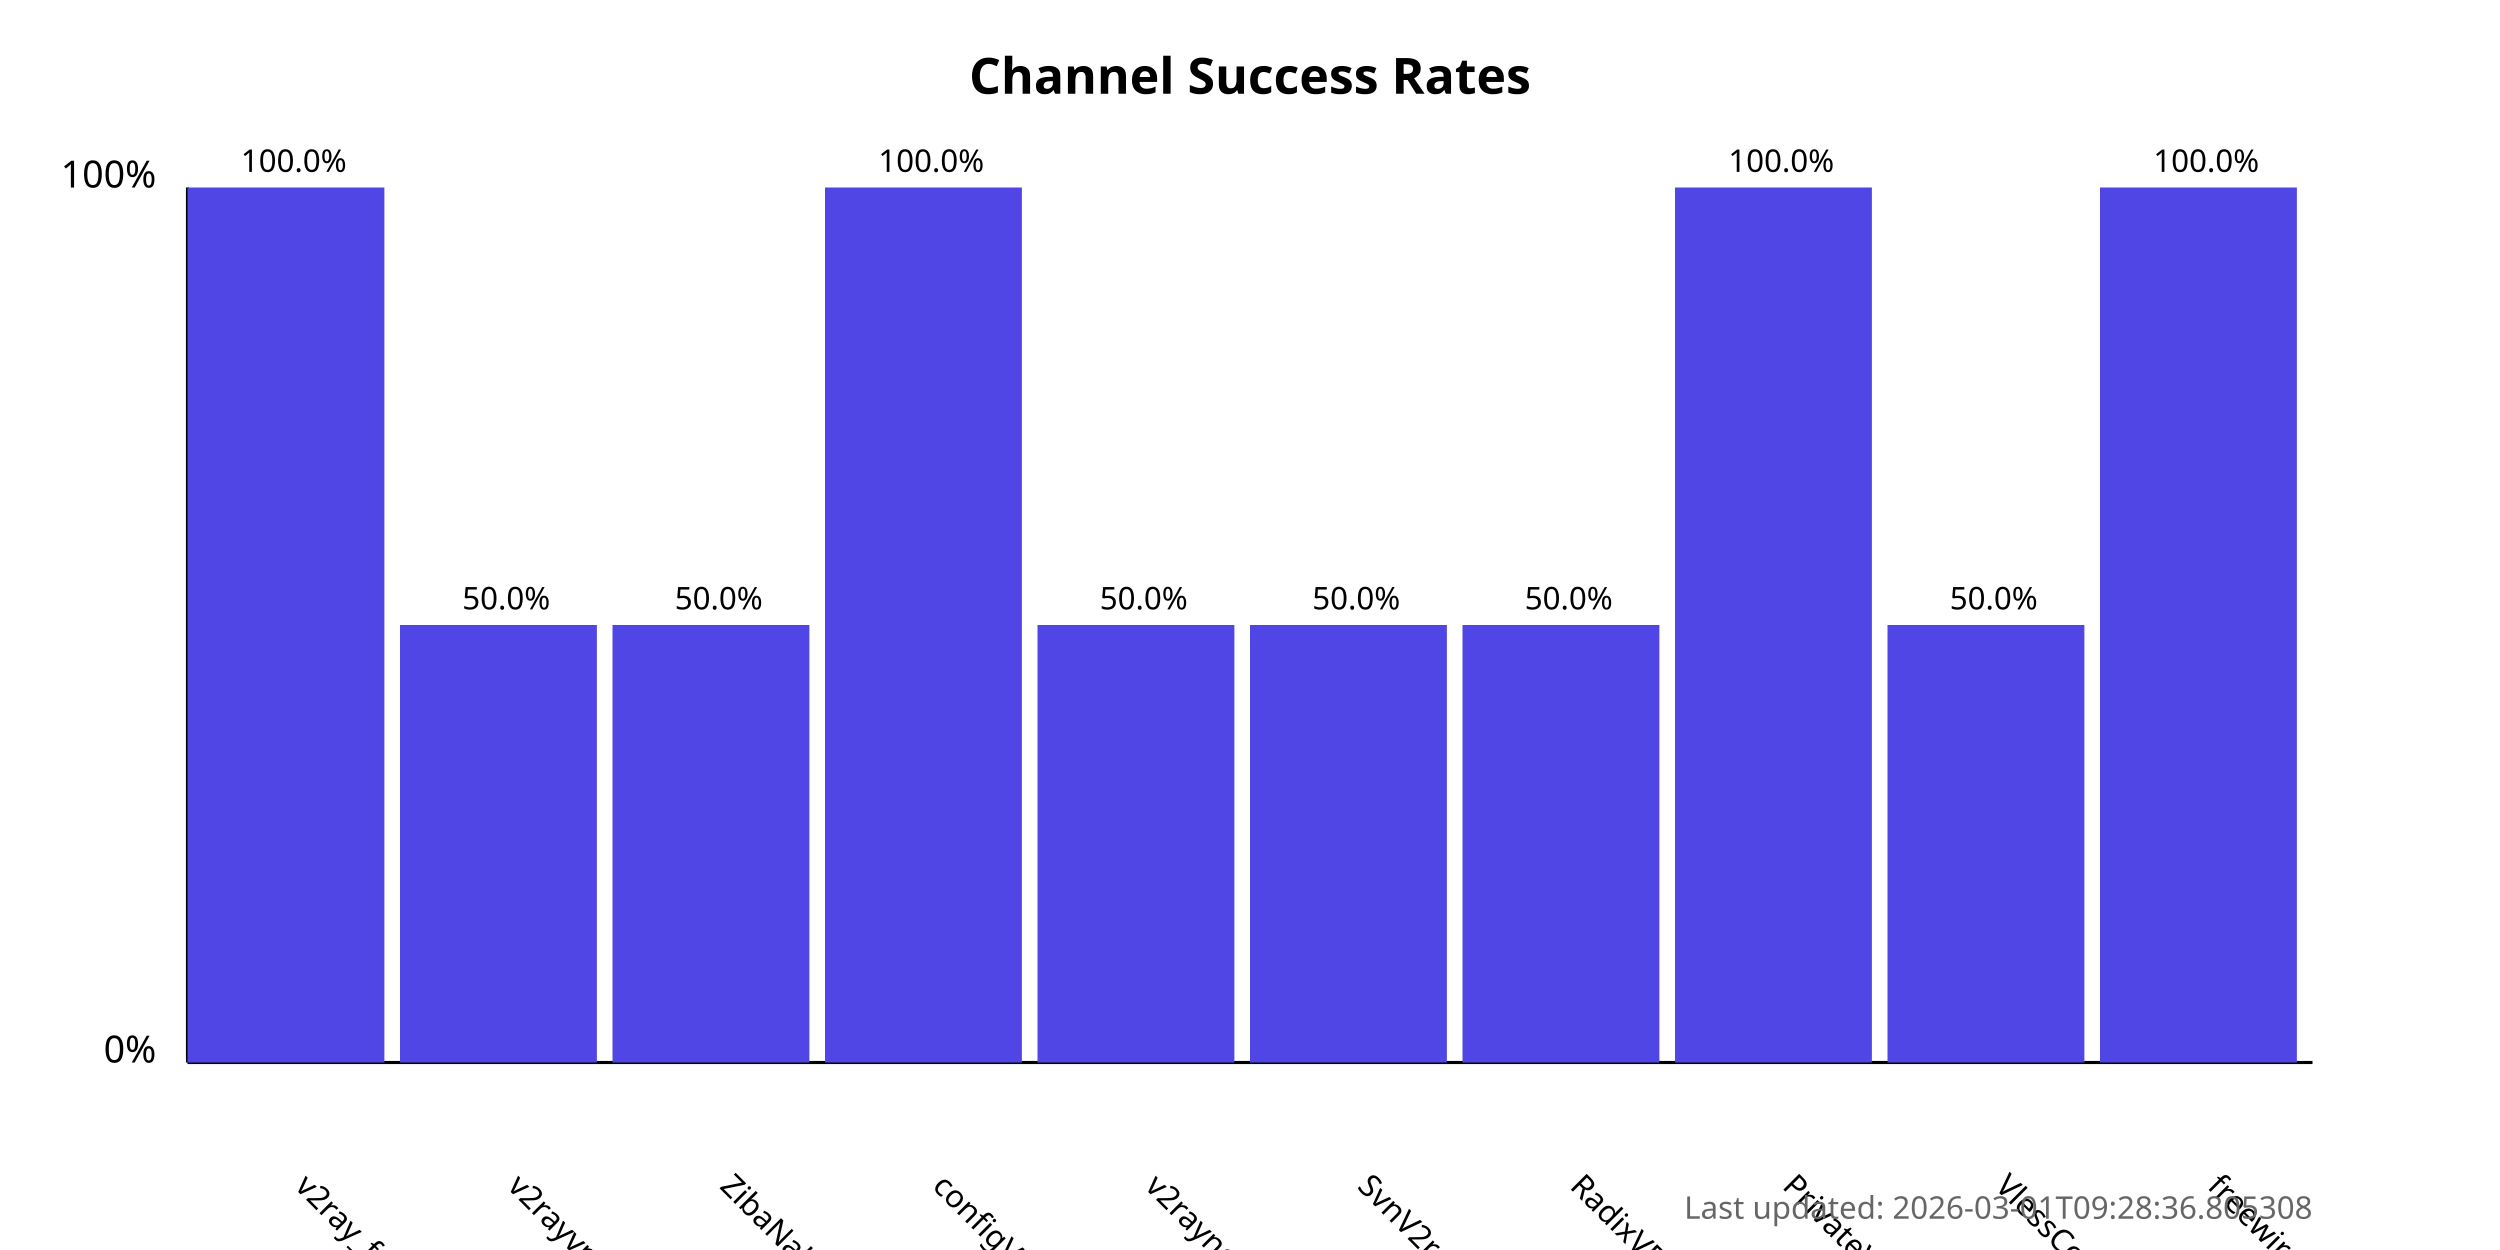
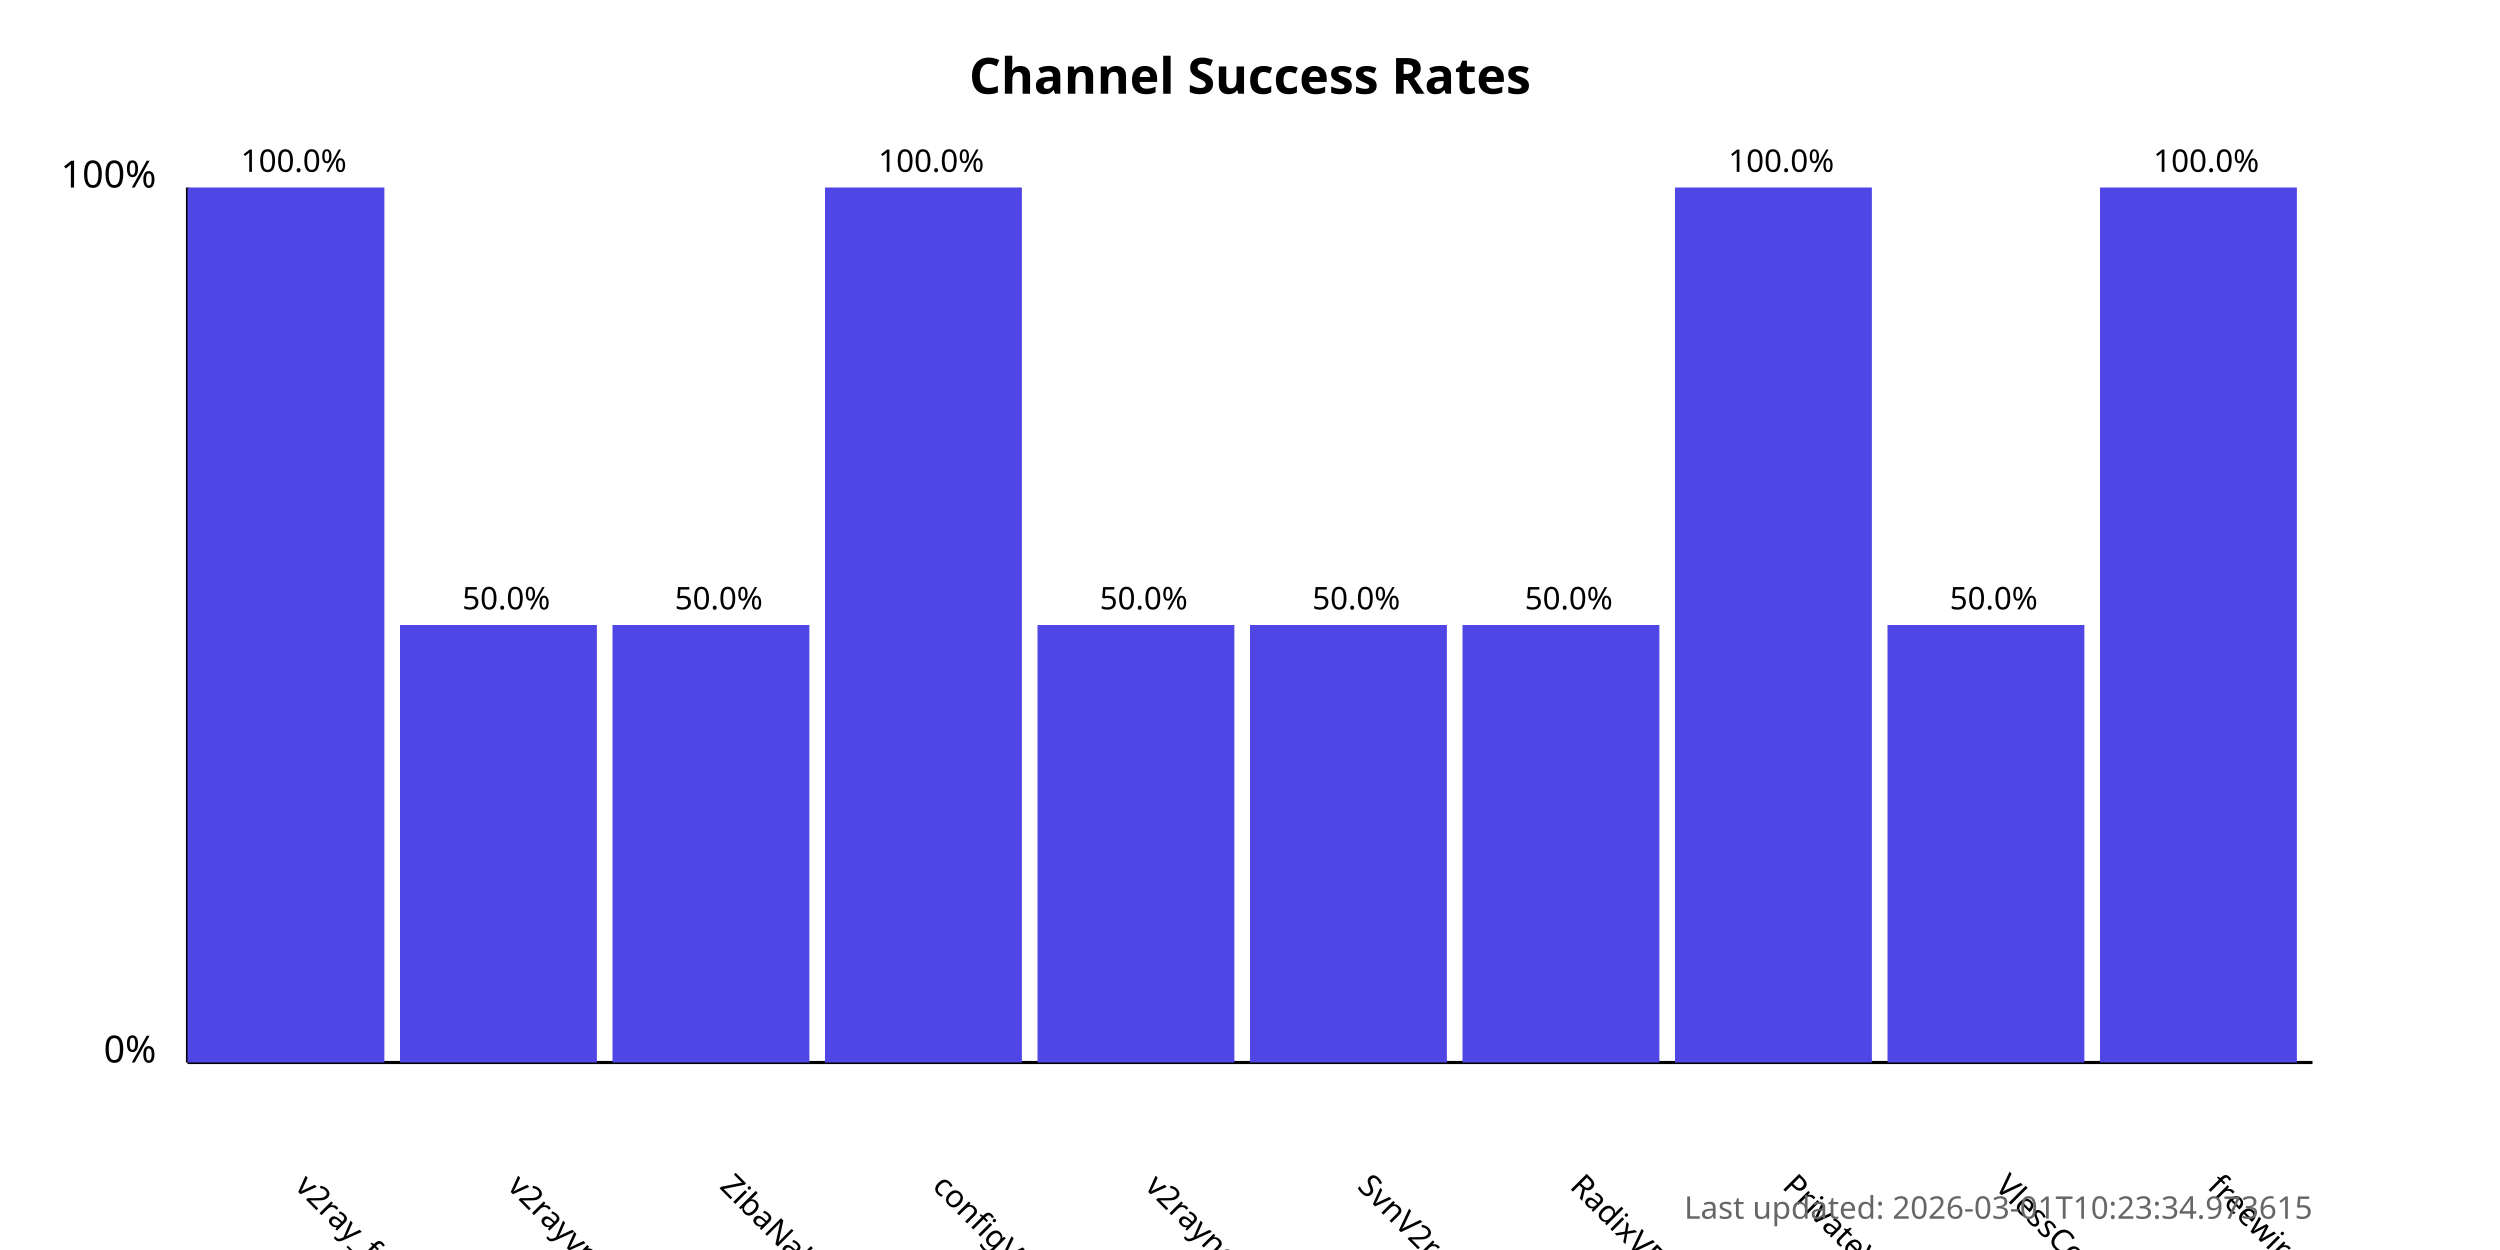
<svg xmlns="http://www.w3.org/2000/svg" width="800" height="400">
  <style>
            .chart-title { font: bold 16px sans-serif; }
            .axis-label { font: 12px sans-serif; }
            .tick-label { font: 10px sans-serif; }
            .bar { fill: #4f46e5; }
            .bar:hover { fill: #6366f1; }
            .timestamp { font: 10px sans-serif; fill: #666; }
        </style>
  <text x="400.0" y="30" text-anchor="middle" class="chart-title">
            Channel Success Rates
        </text>
  <line x1="60" y1="340" x2="60" y2="60" stroke="black" stroke-width="1" />
  <line x1="60" y1="340" x2="740" y2="340" stroke="black" stroke-width="1" />
  <text x="50" y="340" text-anchor="end" class="axis-label">0%</text>
  <text x="50" y="60" text-anchor="end" class="axis-label">100%</text>
  <g>
    <rect x="60" y="60.0" width="63.0" height="280.0" class="bar" />
    <text x="94.0" y="380" transform="rotate(45, 94.0, 380)" text-anchor="start" class="tick-label">
                v2ray_free_conf
            </text>
    <text x="94.0" y="55.0" text-anchor="middle" class="tick-label">
                100.0%
            </text>
  </g>
  <g>
    <rect x="128.0" y="200.0" width="63.0" height="140.0" class="bar" />
    <text x="162.0" y="380" transform="rotate(45, 162.0, 380)" text-anchor="start" class="tick-label">
                v2rayvpno
            </text>
    <text x="162.0" y="195.0" text-anchor="middle" class="tick-label">
                50.0%
            </text>
  </g>
  <g>
    <rect x="196.0" y="200.0" width="63.0" height="140.0" class="bar" />
    <text x="230.0" y="380" transform="rotate(45, 230.0, 380)" text-anchor="start" class="tick-label">
                ZibaNabz
            </text>
    <text x="230.0" y="195.0" text-anchor="middle" class="tick-label">
                50.0%
            </text>
  </g>
  <g>
    <rect x="264.0" y="60.0" width="63.0" height="280.0" class="bar" />
    <text x="298.0" y="380" transform="rotate(45, 298.0, 380)" text-anchor="start" class="tick-label">
                configV2rayForFree
            </text>
    <text x="298.0" y="55.0" text-anchor="middle" class="tick-label">
                100.0%
            </text>
  </g>
  <g>
    <rect x="332.0" y="200.0" width="63.0" height="140.0" class="bar" />
    <text x="366.0" y="380" transform="rotate(45, 366.0, 380)" text-anchor="start" class="tick-label">
                v2rayngvpn
            </text>
    <text x="366.0" y="195.0" text-anchor="middle" class="tick-label">
                50.0%
            </text>
  </g>
  <g>
    <rect x="400.0" y="200.0" width="63.0" height="140.0" class="bar" />
    <text x="434.0" y="380" transform="rotate(45, 434.0, 380)" text-anchor="start" class="tick-label">
                SvnV2ray
            </text>
    <text x="434.0" y="195.0" text-anchor="middle" class="tick-label">
                50.0%
            </text>
  </g>
  <g>
    <rect x="468.0" y="200.0" width="63.0" height="140.0" class="bar" />
    <text x="502.0" y="380" transform="rotate(45, 502.0, 380)" text-anchor="start" class="tick-label">
                RadixVPN
            </text>
    <text x="502.0" y="195.0" text-anchor="middle" class="tick-label">
                50.0%
            </text>
  </g>
  <g>
    <rect x="536.0" y="60.0" width="63.0" height="280.0" class="bar" />
    <text x="570.0" y="380" transform="rotate(45, 570.0, 380)" text-anchor="start" class="tick-label">
                PrivateVPNs
            </text>
    <text x="570.0" y="55.0" text-anchor="middle" class="tick-label">
                100.0%
            </text>
  </g>
  <g>
    <rect x="604.0" y="200.0" width="63.0" height="140.0" class="bar" />
    <text x="638.0" y="380" transform="rotate(45, 638.0, 380)" text-anchor="start" class="tick-label">
                VlessConfig
            </text>
    <text x="638.0" y="195.0" text-anchor="middle" class="tick-label">
                50.0%
            </text>
  </g>
  <g>
    <rect x="672.0" y="60.0" width="63.0" height="280.0" class="bar" />
    <text x="706.0" y="380" transform="rotate(45, 706.0, 380)" text-anchor="start" class="tick-label">
                freewireguard
            </text>
    <text x="706.0" y="55.0" text-anchor="middle" class="tick-label">
                100.0%
            </text>
  </g>
  <text x="740" y="390" text-anchor="end" class="timestamp">
-             Last updated: 2026-03-01T09:28:36.805308
+             Last updated: 2026-03-01T10:23:34.973615
        </text>
</svg>
